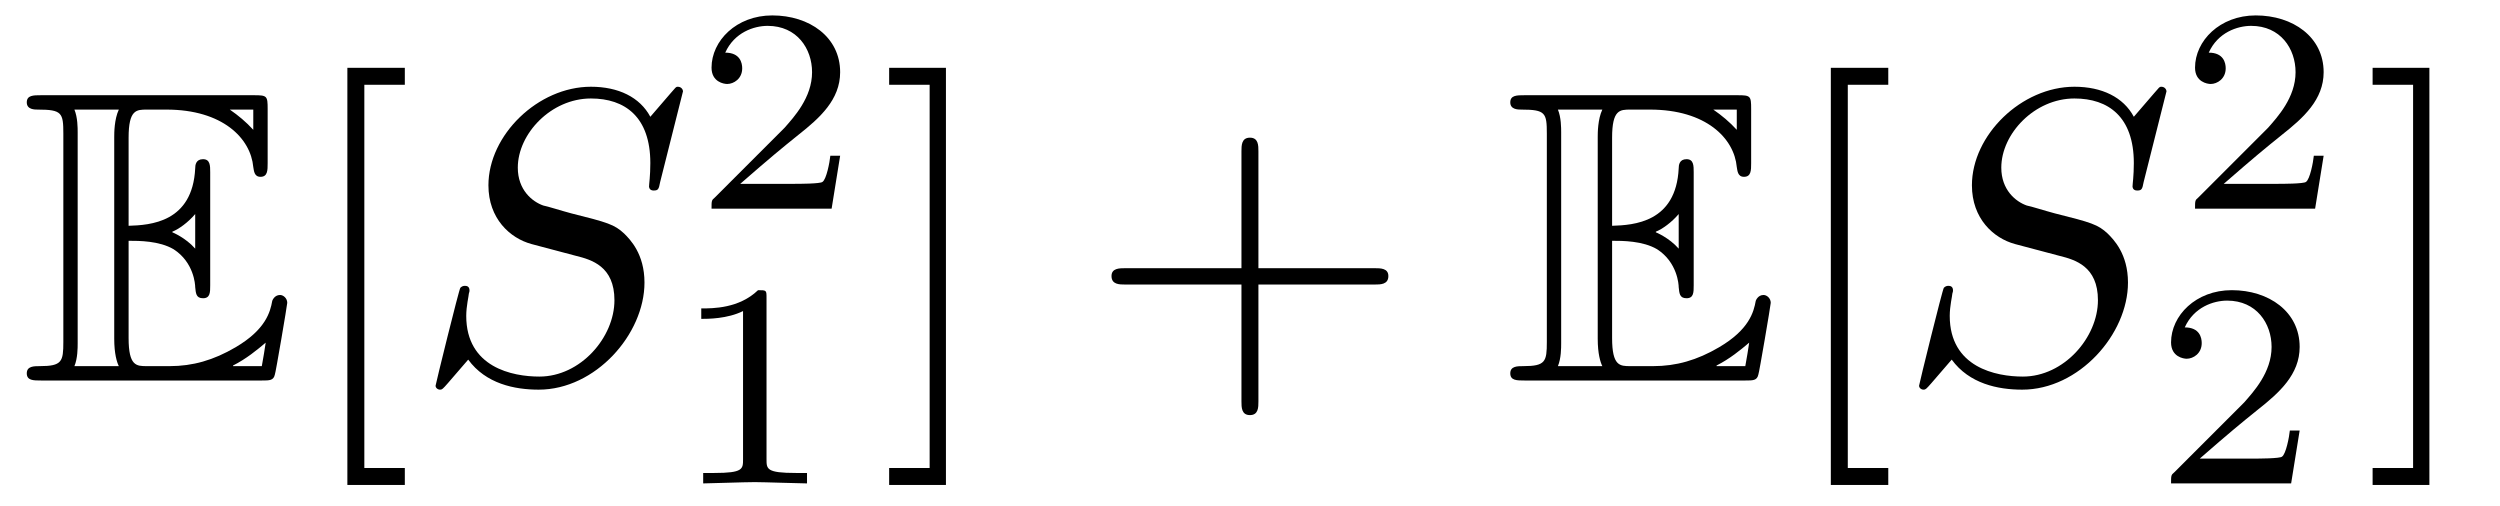
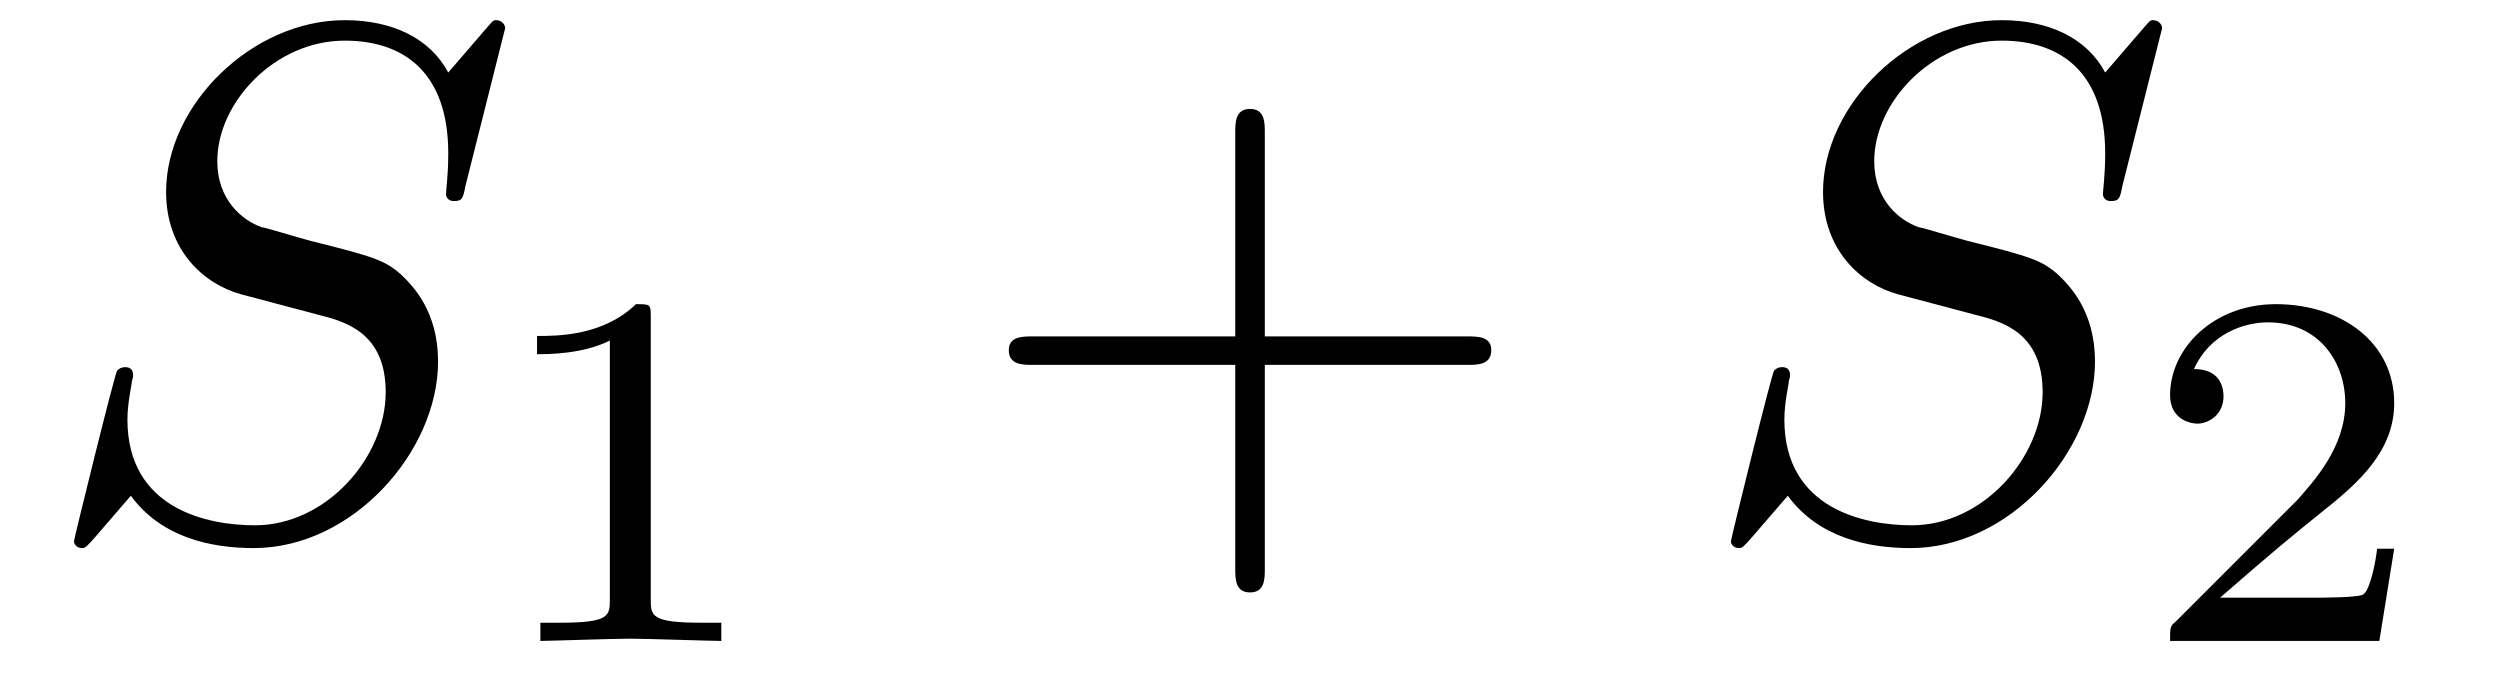
- <svg xmlns="http://www.w3.org/2000/svg" xmlns:xlink="http://www.w3.org/1999/xlink" viewBox="0 0 59.835 12.098">
+ <svg xmlns="http://www.w3.org/2000/svg" xmlns:xlink="http://www.w3.org/1999/xlink" viewBox="0 0 34.333 9.302">
  <defs>
    <g>
      <g id="glyph-0-0">
-         <path d="M 2.578 -3.344 C 2.828 -3.344 3.312 -3.344 3.656 -3.141 C 4.141 -2.828 4.172 -2.297 4.172 -2.234 C 4.188 -2.094 4.188 -1.969 4.359 -1.969 C 4.531 -1.969 4.531 -2.109 4.531 -2.281 L 4.531 -4.984 C 4.531 -5.141 4.531 -5.297 4.359 -5.297 C 4.188 -5.297 4.172 -5.156 4.172 -5.078 C 4.109 -3.781 3.094 -3.719 2.578 -3.703 L 2.578 -5.812 C 2.578 -6.484 2.766 -6.484 3.016 -6.484 L 3.484 -6.484 C 4.828 -6.484 5.5 -5.797 5.562 -5.109 C 5.578 -5.031 5.578 -4.875 5.734 -4.875 C 5.906 -4.875 5.906 -5.031 5.906 -5.203 L 5.906 -6.5 C 5.906 -6.812 5.891 -6.828 5.578 -6.828 L 0.484 -6.828 C 0.297 -6.828 0.141 -6.828 0.141 -6.656 C 0.141 -6.484 0.328 -6.484 0.406 -6.484 C 0.984 -6.484 1.016 -6.406 1.016 -5.906 L 1.016 -0.922 C 1.016 -0.453 0.984 -0.344 0.453 -0.344 C 0.312 -0.344 0.141 -0.344 0.141 -0.172 C 0.141 0 0.297 0 0.484 0 L 5.766 0 C 5.953 0 6.047 0 6.078 -0.141 C 6.094 -0.156 6.375 -1.812 6.375 -1.859 C 6.375 -1.969 6.281 -2.047 6.203 -2.047 C 6.062 -2.047 6.016 -1.906 6.016 -1.906 C 5.969 -1.641 5.859 -1.219 5.141 -0.797 C 4.609 -0.484 4.109 -0.344 3.562 -0.344 L 3.016 -0.344 C 2.766 -0.344 2.578 -0.344 2.578 -1.016 Z M 5.562 -6.484 L 5.562 -6 C 5.391 -6.188 5.203 -6.344 5 -6.484 Z M 3.625 -3.562 C 3.781 -3.625 4 -3.781 4.172 -3.984 L 4.172 -3.156 C 3.938 -3.422 3.625 -3.547 3.625 -3.547 Z M 1.359 -5.938 C 1.359 -6.047 1.359 -6.297 1.281 -6.484 L 2.344 -6.484 C 2.234 -6.25 2.234 -5.922 2.234 -5.828 L 2.234 -1 C 2.234 -0.641 2.297 -0.438 2.344 -0.344 L 1.281 -0.344 C 1.359 -0.531 1.359 -0.781 1.359 -0.891 Z M 5.078 -0.344 L 5.078 -0.359 C 5.391 -0.516 5.656 -0.734 5.859 -0.906 C 5.859 -0.875 5.781 -0.422 5.766 -0.344 Z M 5.078 -0.344 " />
+         <path d="M 6.438 -6.922 C 6.438 -6.953 6.406 -7.031 6.312 -7.031 C 6.266 -7.031 6.266 -7.016 6.141 -6.875 L 5.656 -6.312 C 5.406 -6.781 4.891 -7.031 4.234 -7.031 C 2.969 -7.031 1.781 -5.875 1.781 -4.672 C 1.781 -3.875 2.297 -3.406 2.812 -3.266 L 3.875 -2.984 C 4.25 -2.891 4.797 -2.734 4.797 -1.922 C 4.797 -1.031 3.984 -0.094 3 -0.094 C 2.359 -0.094 1.25 -0.312 1.25 -1.547 C 1.25 -1.781 1.312 -2.031 1.312 -2.078 C 1.328 -2.125 1.328 -2.141 1.328 -2.156 C 1.328 -2.25 1.266 -2.266 1.219 -2.266 C 1.172 -2.266 1.141 -2.25 1.109 -2.219 C 1.078 -2.188 0.516 0.094 0.516 0.125 C 0.516 0.172 0.562 0.219 0.625 0.219 C 0.672 0.219 0.688 0.203 0.812 0.062 L 1.297 -0.5 C 1.719 0.078 2.406 0.219 2.984 0.219 C 4.344 0.219 5.516 -1.109 5.516 -2.344 C 5.516 -3.031 5.172 -3.375 5.031 -3.516 C 4.797 -3.734 4.641 -3.781 3.766 -4 C 3.531 -4.062 3.188 -4.172 3.094 -4.188 C 2.828 -4.281 2.484 -4.562 2.484 -5.094 C 2.484 -5.906 3.281 -6.75 4.234 -6.75 C 5.047 -6.75 5.656 -6.312 5.656 -5.203 C 5.656 -4.891 5.625 -4.703 5.625 -4.641 C 5.625 -4.641 5.625 -4.547 5.734 -4.547 C 5.844 -4.547 5.859 -4.578 5.891 -4.75 Z M 6.438 -6.922 " />
      </g>
      <g id="glyph-1-0">
-         <path d="M 2.547 2.5 L 2.547 2.094 L 1.578 2.094 L 1.578 -7.078 L 2.547 -7.078 L 2.547 -7.484 L 1.172 -7.484 L 1.172 2.5 Z M 2.547 2.5 " />
+         <path d="M 2.328 -4.438 C 2.328 -4.625 2.328 -4.625 2.125 -4.625 C 1.672 -4.188 1.047 -4.188 0.766 -4.188 L 0.766 -3.938 C 0.922 -3.938 1.391 -3.938 1.766 -4.125 L 1.766 -0.578 C 1.766 -0.344 1.766 -0.25 1.078 -0.25 L 0.812 -0.25 L 0.812 0 C 0.938 0 1.797 -0.031 2.047 -0.031 C 2.266 -0.031 3.141 0 3.297 0 L 3.297 -0.25 L 3.031 -0.25 C 2.328 -0.25 2.328 -0.344 2.328 -0.578 Z M 2.328 -4.438 " />
      </g>
      <g id="glyph-1-1">
-         <path d="M 1.578 -7.484 L 0.219 -7.484 L 0.219 -7.078 L 1.188 -7.078 L 1.188 2.094 L 0.219 2.094 L 0.219 2.5 L 1.578 2.5 Z M 1.578 -7.484 " />
-       </g>
-       <g id="glyph-1-2">
-         <path d="M 4.078 -2.297 L 6.859 -2.297 C 7 -2.297 7.188 -2.297 7.188 -2.5 C 7.188 -2.688 7 -2.688 6.859 -2.688 L 4.078 -2.688 L 4.078 -5.484 C 4.078 -5.625 4.078 -5.812 3.875 -5.812 C 3.672 -5.812 3.672 -5.625 3.672 -5.484 L 3.672 -2.688 L 0.891 -2.688 C 0.75 -2.688 0.562 -2.688 0.562 -2.5 C 0.562 -2.297 0.75 -2.297 0.891 -2.297 L 3.672 -2.297 L 3.672 0.5 C 3.672 0.641 3.672 0.828 3.875 0.828 C 4.078 0.828 4.078 0.641 4.078 0.5 Z M 4.078 -2.297 " />
+         <path d="M 3.516 -1.266 L 3.281 -1.266 C 3.266 -1.109 3.188 -0.703 3.094 -0.641 C 3.047 -0.594 2.516 -0.594 2.406 -0.594 L 1.125 -0.594 C 1.859 -1.234 2.109 -1.438 2.516 -1.766 C 3.031 -2.172 3.516 -2.609 3.516 -3.266 C 3.516 -4.109 2.781 -4.625 1.891 -4.625 C 1.031 -4.625 0.438 -4.016 0.438 -3.375 C 0.438 -3.031 0.734 -2.984 0.812 -2.984 C 0.969 -2.984 1.172 -3.109 1.172 -3.359 C 1.172 -3.484 1.125 -3.734 0.766 -3.734 C 0.984 -4.219 1.453 -4.375 1.781 -4.375 C 2.484 -4.375 2.844 -3.828 2.844 -3.266 C 2.844 -2.656 2.406 -2.188 2.188 -1.938 L 0.516 -0.266 C 0.438 -0.203 0.438 -0.188 0.438 0 L 3.312 0 Z M 3.516 -1.266 " />
      </g>
      <g id="glyph-2-0">
-         <path d="M 6.438 -6.922 C 6.438 -6.953 6.406 -7.031 6.312 -7.031 C 6.266 -7.031 6.266 -7.016 6.141 -6.875 L 5.656 -6.312 C 5.406 -6.781 4.891 -7.031 4.234 -7.031 C 2.969 -7.031 1.781 -5.875 1.781 -4.672 C 1.781 -3.875 2.297 -3.406 2.812 -3.266 L 3.875 -2.984 C 4.25 -2.891 4.797 -2.734 4.797 -1.922 C 4.797 -1.031 3.984 -0.094 3 -0.094 C 2.359 -0.094 1.25 -0.312 1.25 -1.547 C 1.25 -1.781 1.312 -2.031 1.312 -2.078 C 1.328 -2.125 1.328 -2.141 1.328 -2.156 C 1.328 -2.25 1.266 -2.266 1.219 -2.266 C 1.172 -2.266 1.141 -2.25 1.109 -2.219 C 1.078 -2.188 0.516 0.094 0.516 0.125 C 0.516 0.172 0.562 0.219 0.625 0.219 C 0.672 0.219 0.688 0.203 0.812 0.062 L 1.297 -0.5 C 1.719 0.078 2.406 0.219 2.984 0.219 C 4.344 0.219 5.516 -1.109 5.516 -2.344 C 5.516 -3.031 5.172 -3.375 5.031 -3.516 C 4.797 -3.734 4.641 -3.781 3.766 -4 C 3.531 -4.062 3.188 -4.172 3.094 -4.188 C 2.828 -4.281 2.484 -4.562 2.484 -5.094 C 2.484 -5.906 3.281 -6.75 4.234 -6.75 C 5.047 -6.75 5.656 -6.312 5.656 -5.203 C 5.656 -4.891 5.625 -4.703 5.625 -4.641 C 5.625 -4.641 5.625 -4.547 5.734 -4.547 C 5.844 -4.547 5.859 -4.578 5.891 -4.75 Z M 6.438 -6.922 " />
-       </g>
-       <g id="glyph-3-0">
-         <path d="M 3.516 -1.266 L 3.281 -1.266 C 3.266 -1.109 3.188 -0.703 3.094 -0.641 C 3.047 -0.594 2.516 -0.594 2.406 -0.594 L 1.125 -0.594 C 1.859 -1.234 2.109 -1.438 2.516 -1.766 C 3.031 -2.172 3.516 -2.609 3.516 -3.266 C 3.516 -4.109 2.781 -4.625 1.891 -4.625 C 1.031 -4.625 0.438 -4.016 0.438 -3.375 C 0.438 -3.031 0.734 -2.984 0.812 -2.984 C 0.969 -2.984 1.172 -3.109 1.172 -3.359 C 1.172 -3.484 1.125 -3.734 0.766 -3.734 C 0.984 -4.219 1.453 -4.375 1.781 -4.375 C 2.484 -4.375 2.844 -3.828 2.844 -3.266 C 2.844 -2.656 2.406 -2.188 2.188 -1.938 L 0.516 -0.266 C 0.438 -0.203 0.438 -0.188 0.438 0 L 3.312 0 Z M 3.516 -1.266 " />
-       </g>
-       <g id="glyph-3-1">
-         <path d="M 2.328 -4.438 C 2.328 -4.625 2.328 -4.625 2.125 -4.625 C 1.672 -4.188 1.047 -4.188 0.766 -4.188 L 0.766 -3.938 C 0.922 -3.938 1.391 -3.938 1.766 -4.125 L 1.766 -0.578 C 1.766 -0.344 1.766 -0.25 1.078 -0.25 L 0.812 -0.25 L 0.812 0 C 0.938 0 1.797 -0.031 2.047 -0.031 C 2.266 -0.031 3.141 0 3.297 0 L 3.297 -0.25 L 3.031 -0.25 C 2.328 -0.25 2.328 -0.344 2.328 -0.578 Z M 2.328 -4.438 " />
+         <path d="M 4.078 -2.297 L 6.859 -2.297 C 7 -2.297 7.188 -2.297 7.188 -2.5 C 7.188 -2.688 7 -2.688 6.859 -2.688 L 4.078 -2.688 L 4.078 -5.484 C 4.078 -5.625 4.078 -5.812 3.875 -5.812 C 3.672 -5.812 3.672 -5.625 3.672 -5.484 L 3.672 -2.688 L 0.891 -2.688 C 0.75 -2.688 0.562 -2.688 0.562 -2.5 C 0.562 -2.297 0.75 -2.297 0.891 -2.297 L 3.672 -2.297 L 3.672 0.5 C 3.672 0.641 3.672 0.828 3.875 0.828 C 4.078 0.828 4.078 0.641 4.078 0.5 Z M 4.078 -2.297 " />
      </g>
    </g>
  </defs>
  <g fill="rgb(0%, 0%, 0%)" fill-opacity="1">
-     <use xlink:href="#glyph-0-0" x="0.5" y="9.107" />
+     <use xlink:href="#glyph-0-0" x="0.5" y="7.308" />
  </g>
  <g fill="rgb(0%, 0%, 0%)" fill-opacity="1">
-     <use xlink:href="#glyph-1-0" x="7.142" y="9.107" />
+     <use xlink:href="#glyph-1-0" x="6.609" y="8.802" />
  </g>
  <g fill="rgb(0%, 0%, 0%)" fill-opacity="1">
-     <use xlink:href="#glyph-2-0" x="9.909" y="9.107" />
+     <use xlink:href="#glyph-2-0" x="13.292" y="7.308" />
  </g>
  <g fill="rgb(0%, 0%, 0%)" fill-opacity="1">
-     <use xlink:href="#glyph-3-0" x="16.592" y="4.994" />
+     <use xlink:href="#glyph-0-0" x="23.255" y="7.308" />
  </g>
  <g fill="rgb(0%, 0%, 0%)" fill-opacity="1">
-     <use xlink:href="#glyph-3-1" x="16.018" y="11.57" />
-   </g>
-   <g fill="rgb(0%, 0%, 0%)" fill-opacity="1">
-     <use xlink:href="#glyph-1-1" x="21.062" y="9.107" />
-   </g>
-   <g fill="rgb(0%, 0%, 0%)" fill-opacity="1">
-     <use xlink:href="#glyph-1-2" x="26.041" y="9.107" />
-   </g>
-   <g fill="rgb(0%, 0%, 0%)" fill-opacity="1">
-     <use xlink:href="#glyph-0-0" x="36.006" y="9.107" />
-   </g>
-   <g fill="rgb(0%, 0%, 0%)" fill-opacity="1">
-     <use xlink:href="#glyph-1-0" x="42.647" y="9.107" />
-   </g>
-   <g fill="rgb(0%, 0%, 0%)" fill-opacity="1">
-     <use xlink:href="#glyph-2-0" x="45.415" y="9.107" />
-   </g>
-   <g fill="rgb(0%, 0%, 0%)" fill-opacity="1">
-     <use xlink:href="#glyph-3-0" x="52.098" y="4.994" />
-   </g>
-   <g fill="rgb(0%, 0%, 0%)" fill-opacity="1">
-     <use xlink:href="#glyph-3-0" x="51.524" y="11.57" />
-   </g>
-   <g fill="rgb(0%, 0%, 0%)" fill-opacity="1">
-     <use xlink:href="#glyph-1-1" x="56.567" y="9.107" />
+     <use xlink:href="#glyph-1-1" x="29.364" y="8.802" />
  </g>
</svg>
